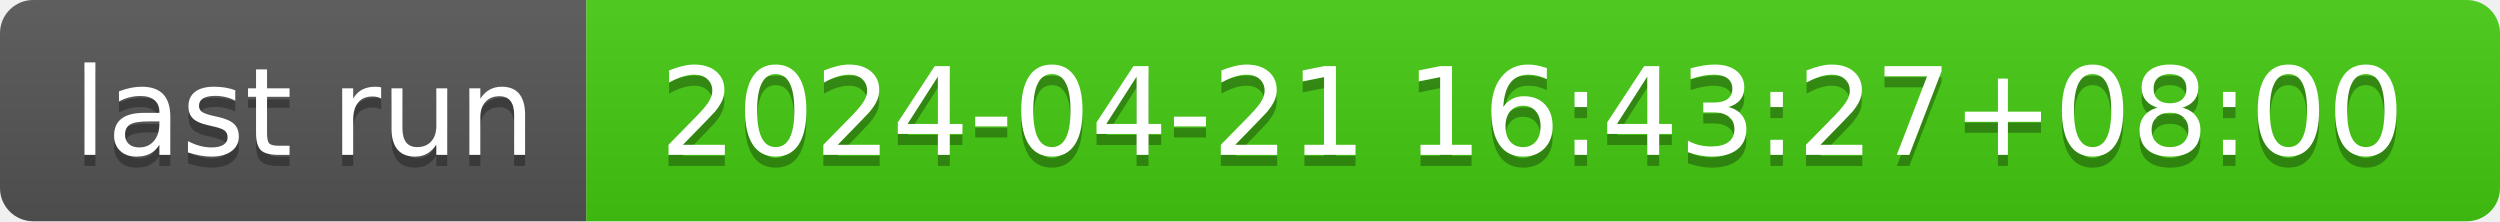
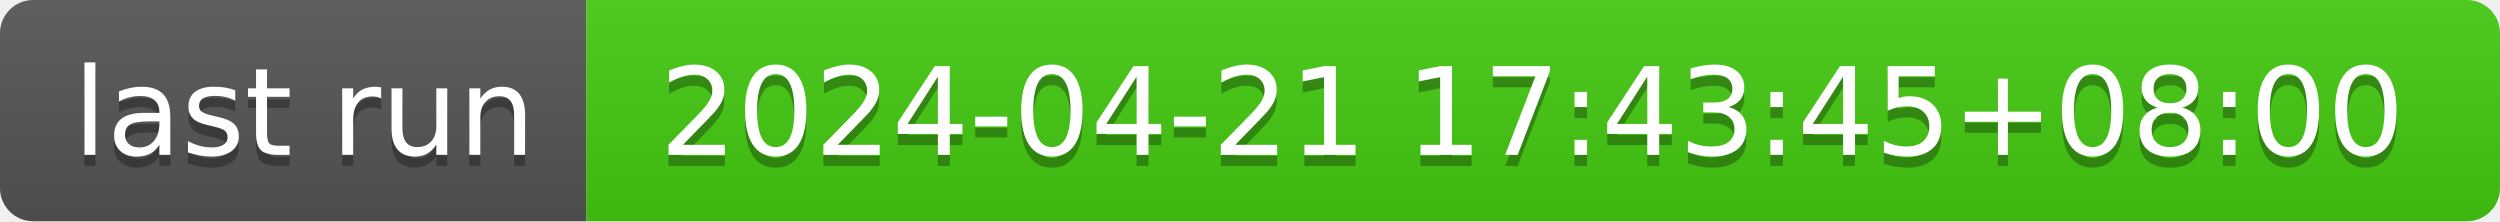
- <svg xmlns="http://www.w3.org/2000/svg" width="226" height="20" role="img" aria-label="last run: 2024-04-21 16:43:27+08:00">
+ <svg xmlns="http://www.w3.org/2000/svg" width="226" height="20" role="img" aria-label="last run: 2024-04-21 17:43:45+08:00">
  <linearGradient id="s" x2="0" y2="100%">
    <stop offset="0" stop-color="#bbb" stop-opacity=".1" />
    <stop offset="1" stop-opacity=".1" />
  </linearGradient>
  <clipPath id="r">
    <rect width="226" height="20" rx="3" fill="#fff" />
  </clipPath>
  <g clip-path="url(#r)">
    <rect width="53" height="20" fill="#555" />
    <rect x="53" width="173" height="20" fill="#4c1" />
    <rect width="226" height="20" fill="url(#s)" />
  </g>
  <g fill="#fff" text-anchor="middle" font-family="Verdana,Geneva,DejaVu Sans,sans-serif" text-rendering="geometricPrecision" font-size="110">
    <text aria-hidden="true" x="275" y="150" fill="#010101" fill-opacity=".3" transform="scale(.1)" textLength="430">last run</text>
    <text x="275" y="140" transform="scale(.1)" fill="#fff" textLength="430">last run</text>
-     <text aria-hidden="true" x="1385" y="150" fill="#010101" fill-opacity=".3" transform="scale(.1)" textLength="1630">2024-04-21 16:43:27+08:00</text>
-     <text x="1385" y="140" transform="scale(.1)" fill="#fff" textLength="1630">2024-04-21 16:43:27+08:00</text>
+     <text aria-hidden="true" x="1385" y="150" fill="#010101" fill-opacity=".3" transform="scale(.1)" textLength="1630">2024-04-21 17:43:45+08:00</text>
+     <text x="1385" y="140" transform="scale(.1)" fill="#fff" textLength="1630">2024-04-21 17:43:45+08:00</text>
  </g>
</svg>
